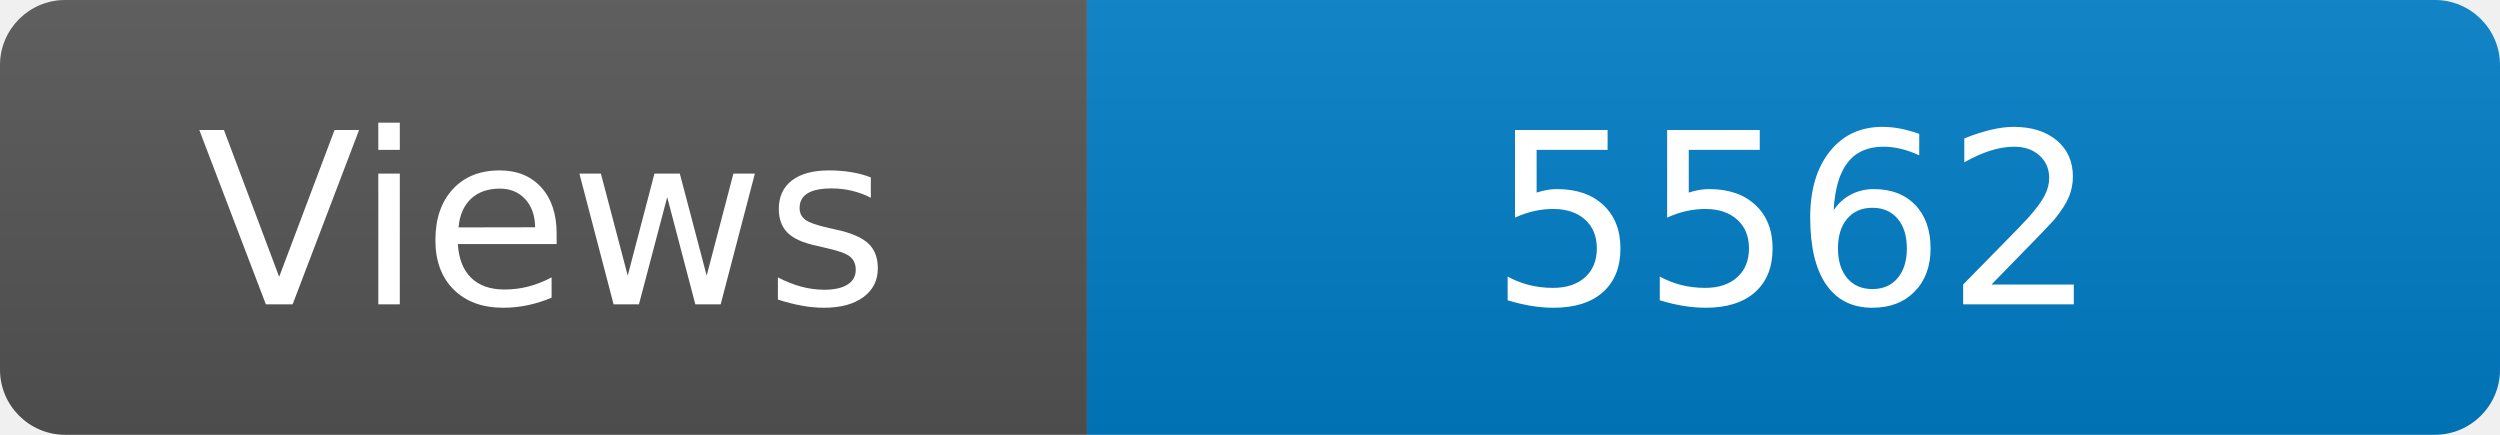
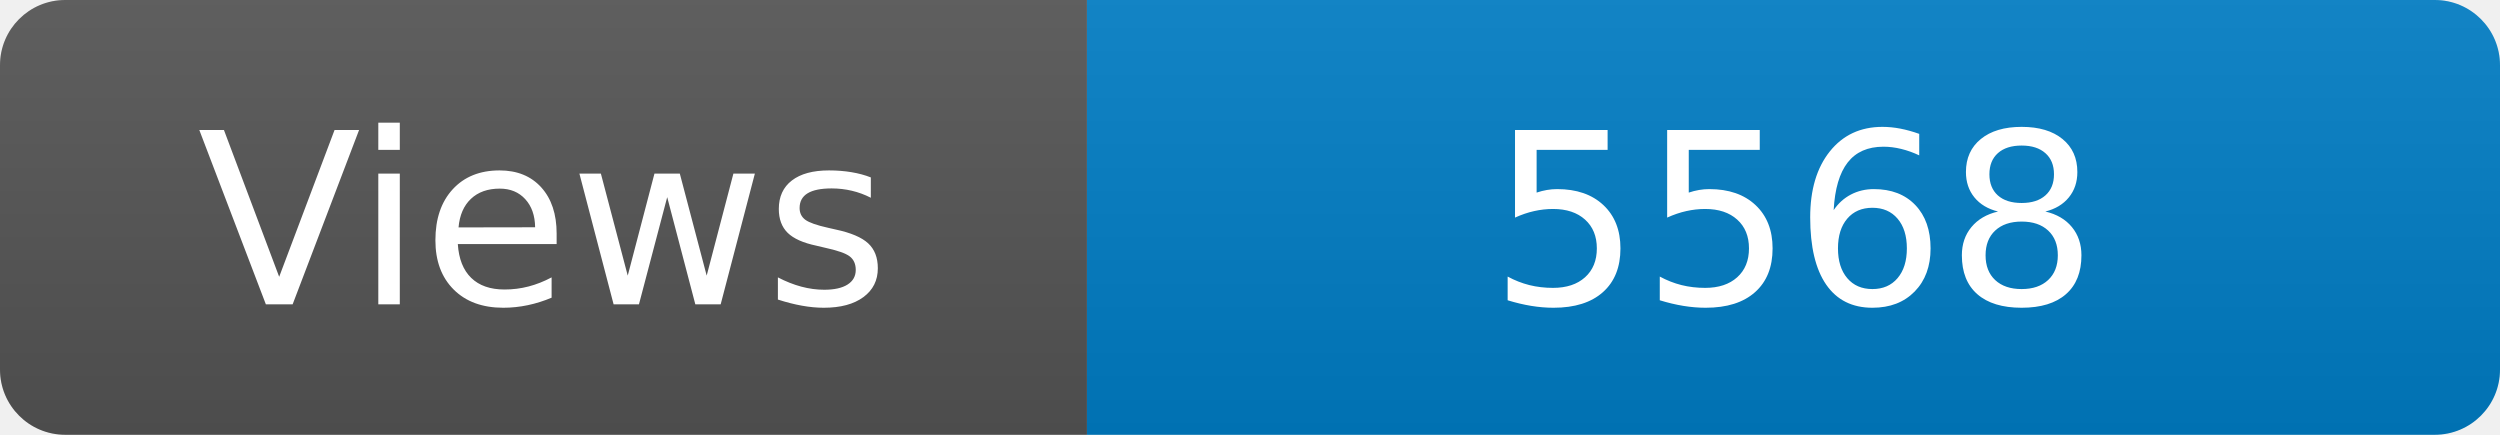
<svg xmlns="http://www.w3.org/2000/svg" width="115" height="20" role="img" aria-label="Maintained?: yes">
  <linearGradient id="s" x2="0" y2="100%">
    <stop offset="0" stop-color="#bbb" stop-opacity=".1" />
    <stop offset="1" stop-opacity=".1" />
  </linearGradient>
  <clipPath id="r">
    <rect width="115" height="20" rx="3" fill="#fff" />
  </clipPath>
  <g clip-path="url(#r)">
    <rect width="50" height="20" fill="#555" />
    <rect x="50" width="160" height="20" fill="#007ec6" />
    <rect width="115" height="20" fill="url(#s)" />
  </g>
  <g fill="#fff" text-anchor="middle" font-family="Verdana,Geneva,DejaVu Sans,sans-serif" font-size="110">
    <text x="250" y="140" transform="scale(.1)" fill="#fff">Views</text>
-     <text x="825" y="140" transform="scale(.1)" fill="#fff">5562</text>
+     <text x="825" y="140" transform="scale(.1)" fill="#fff">5568</text>
  </g>
</svg>
